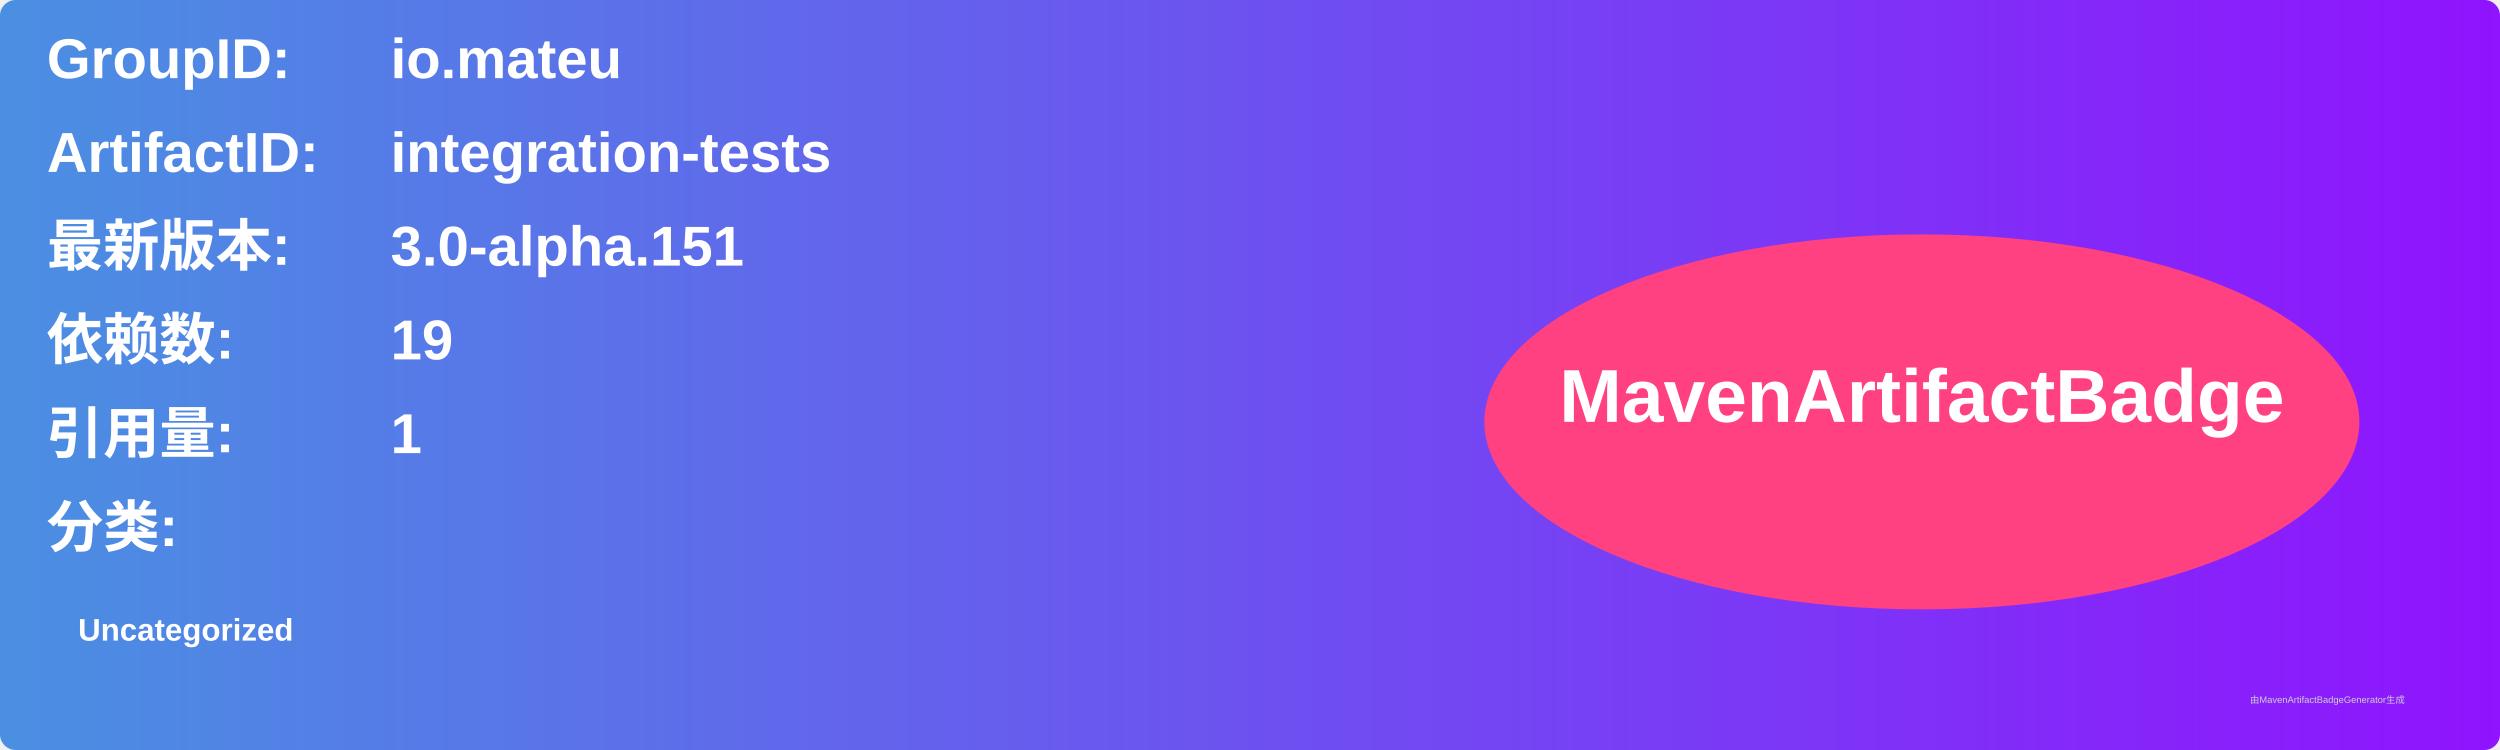
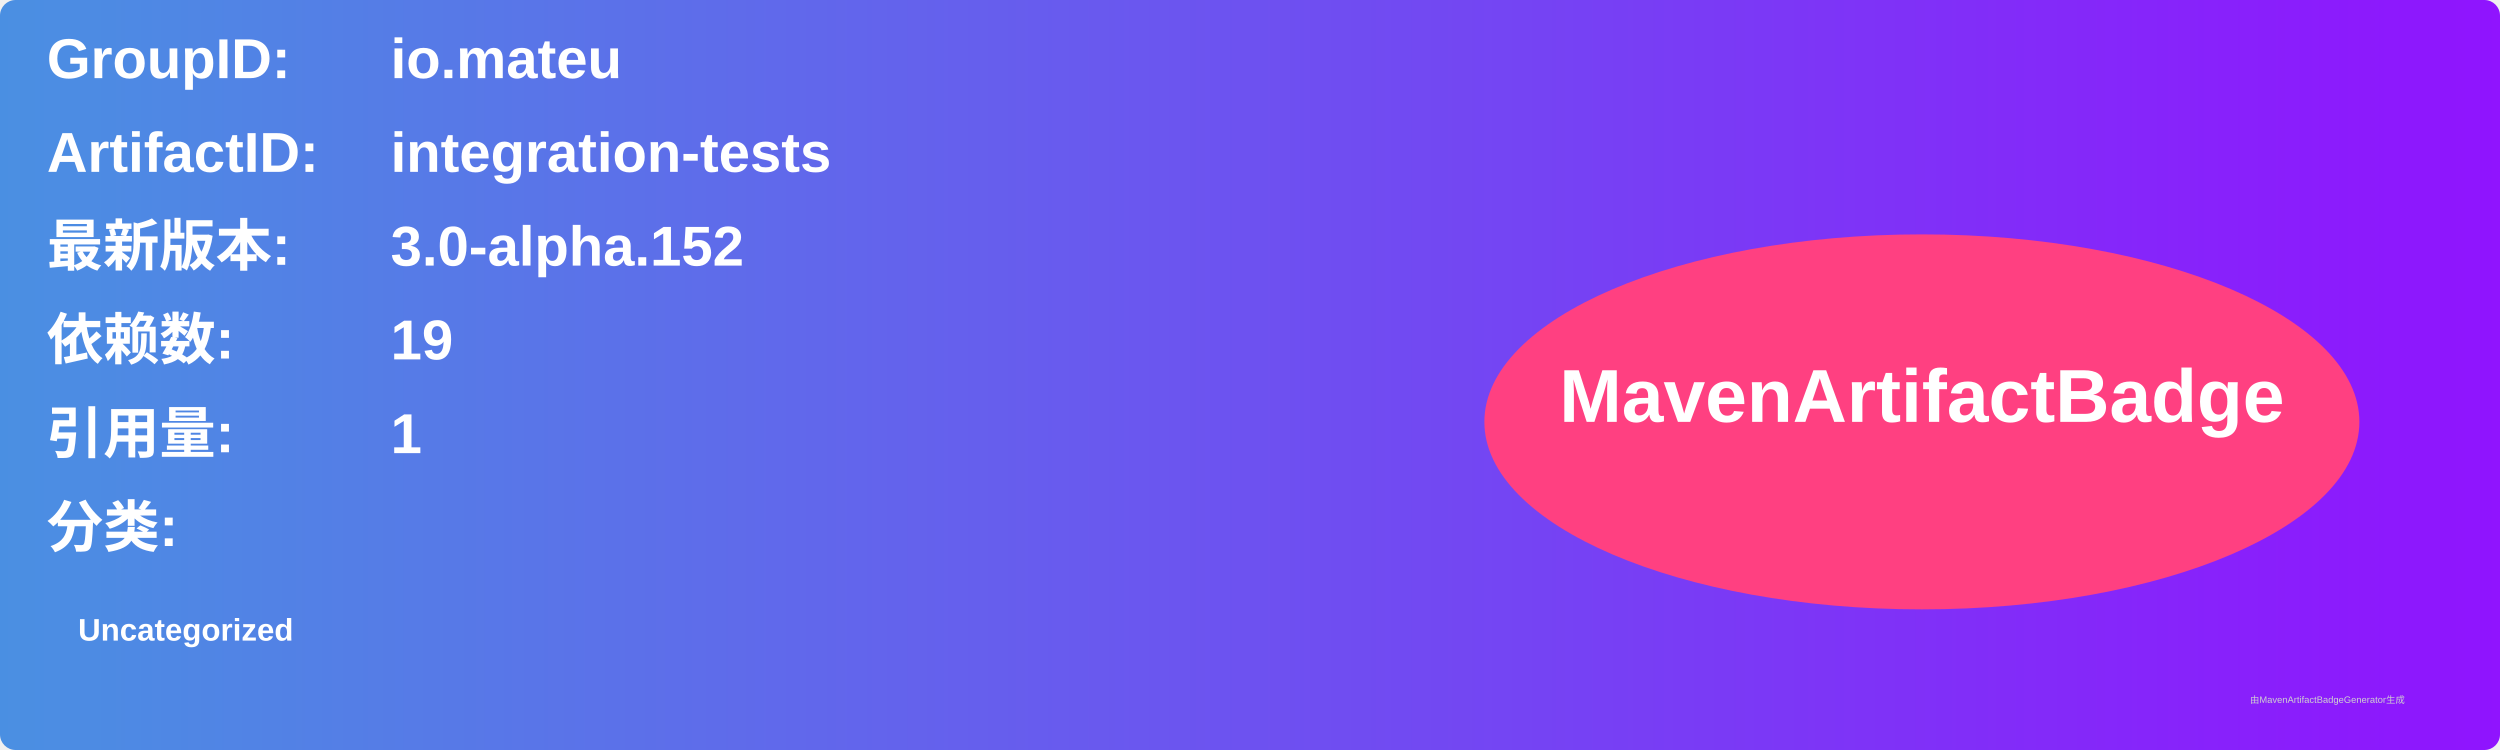
<svg xmlns="http://www.w3.org/2000/svg" width="800" height="240" viewBox="0 0 800 240">
  <linearGradient id="grad" x1="0%" y1="0%" x2="100%" y2="0%">
    <stop offset="0%" stop-color="#4a90e2" />
    <stop offset="100%" stop-color="#9013fe" />
  </linearGradient>
  <rect width="100%" height="100%" rx="5" ry="5" fill="url(#grad)" />
  <g transform="translate(15, 15)">
    <text x="0" y="10" font-family="Arial" font-size="18" fill="white" font-weight="bold" width="260">GroupID:</text>
    <text x="110" y="10" font-family="Arial" font-size="18" fill="white" font-weight="bold" width="460">io.mateu</text>
    <text x="0" y="40" font-family="Arial" font-size="18" fill="white" font-weight="bold" width="260">ArtifactID:</text>
    <text x="110" y="40" font-family="Arial" font-size="18" fill="white" font-weight="bold" width="460">integration-tests</text>
    <text x="0" y="70" font-family="Arial" font-size="18" fill="white" font-weight="bold">最新版本:</text>
    <text x="110" y="70" font-family="Arial" font-size="18" fill="white" font-weight="bold">
-       <tspan font-weight="bold">3.0-alpha.151</tspan>
+       <tspan font-weight="bold">3.0-alpha.152</tspan>
    </text>
    <text x="0" y="100" font-family="Arial" font-size="18" fill="white" font-weight="bold">依赖数: </text>
    <text x="110" y="100" font-family="Arial" font-size="18" fill="white">
      <tspan font-weight="bold">19</tspan>
    </text>
    <text x="0" y="130" font-family="Arial" font-size="18" fill="white" font-weight="bold">引用量: </text>
    <text x="110" y="130" font-family="Arial" font-size="18" fill="white">
      <tspan font-weight="bold">1</tspan>
    </text>
    <text x="0" y="160" font-family="Arial" font-size="18" fill="white" font-weight="bold">分类:</text>
    <text x="10" y="190" font-family="Arial" font-size="10" fill="white">
      <tspan font-weight="bold">Uncategorized</tspan>
    </text>
    <ellipse cx="600" cy="120" rx="140" ry="60" fill="#ff4081" />
    <text x="600" y="120" text-anchor="middle" font-family="Arial" font-size="24" fill="white" font-weight="bold">MavenArtifactBadge</text>
  </g>
  <text x="720" y="225" font-family="Arial" font-size="3" fill="#d0d0d0">由MavenArtifactBadgeGenerator生成</text>
</svg>
